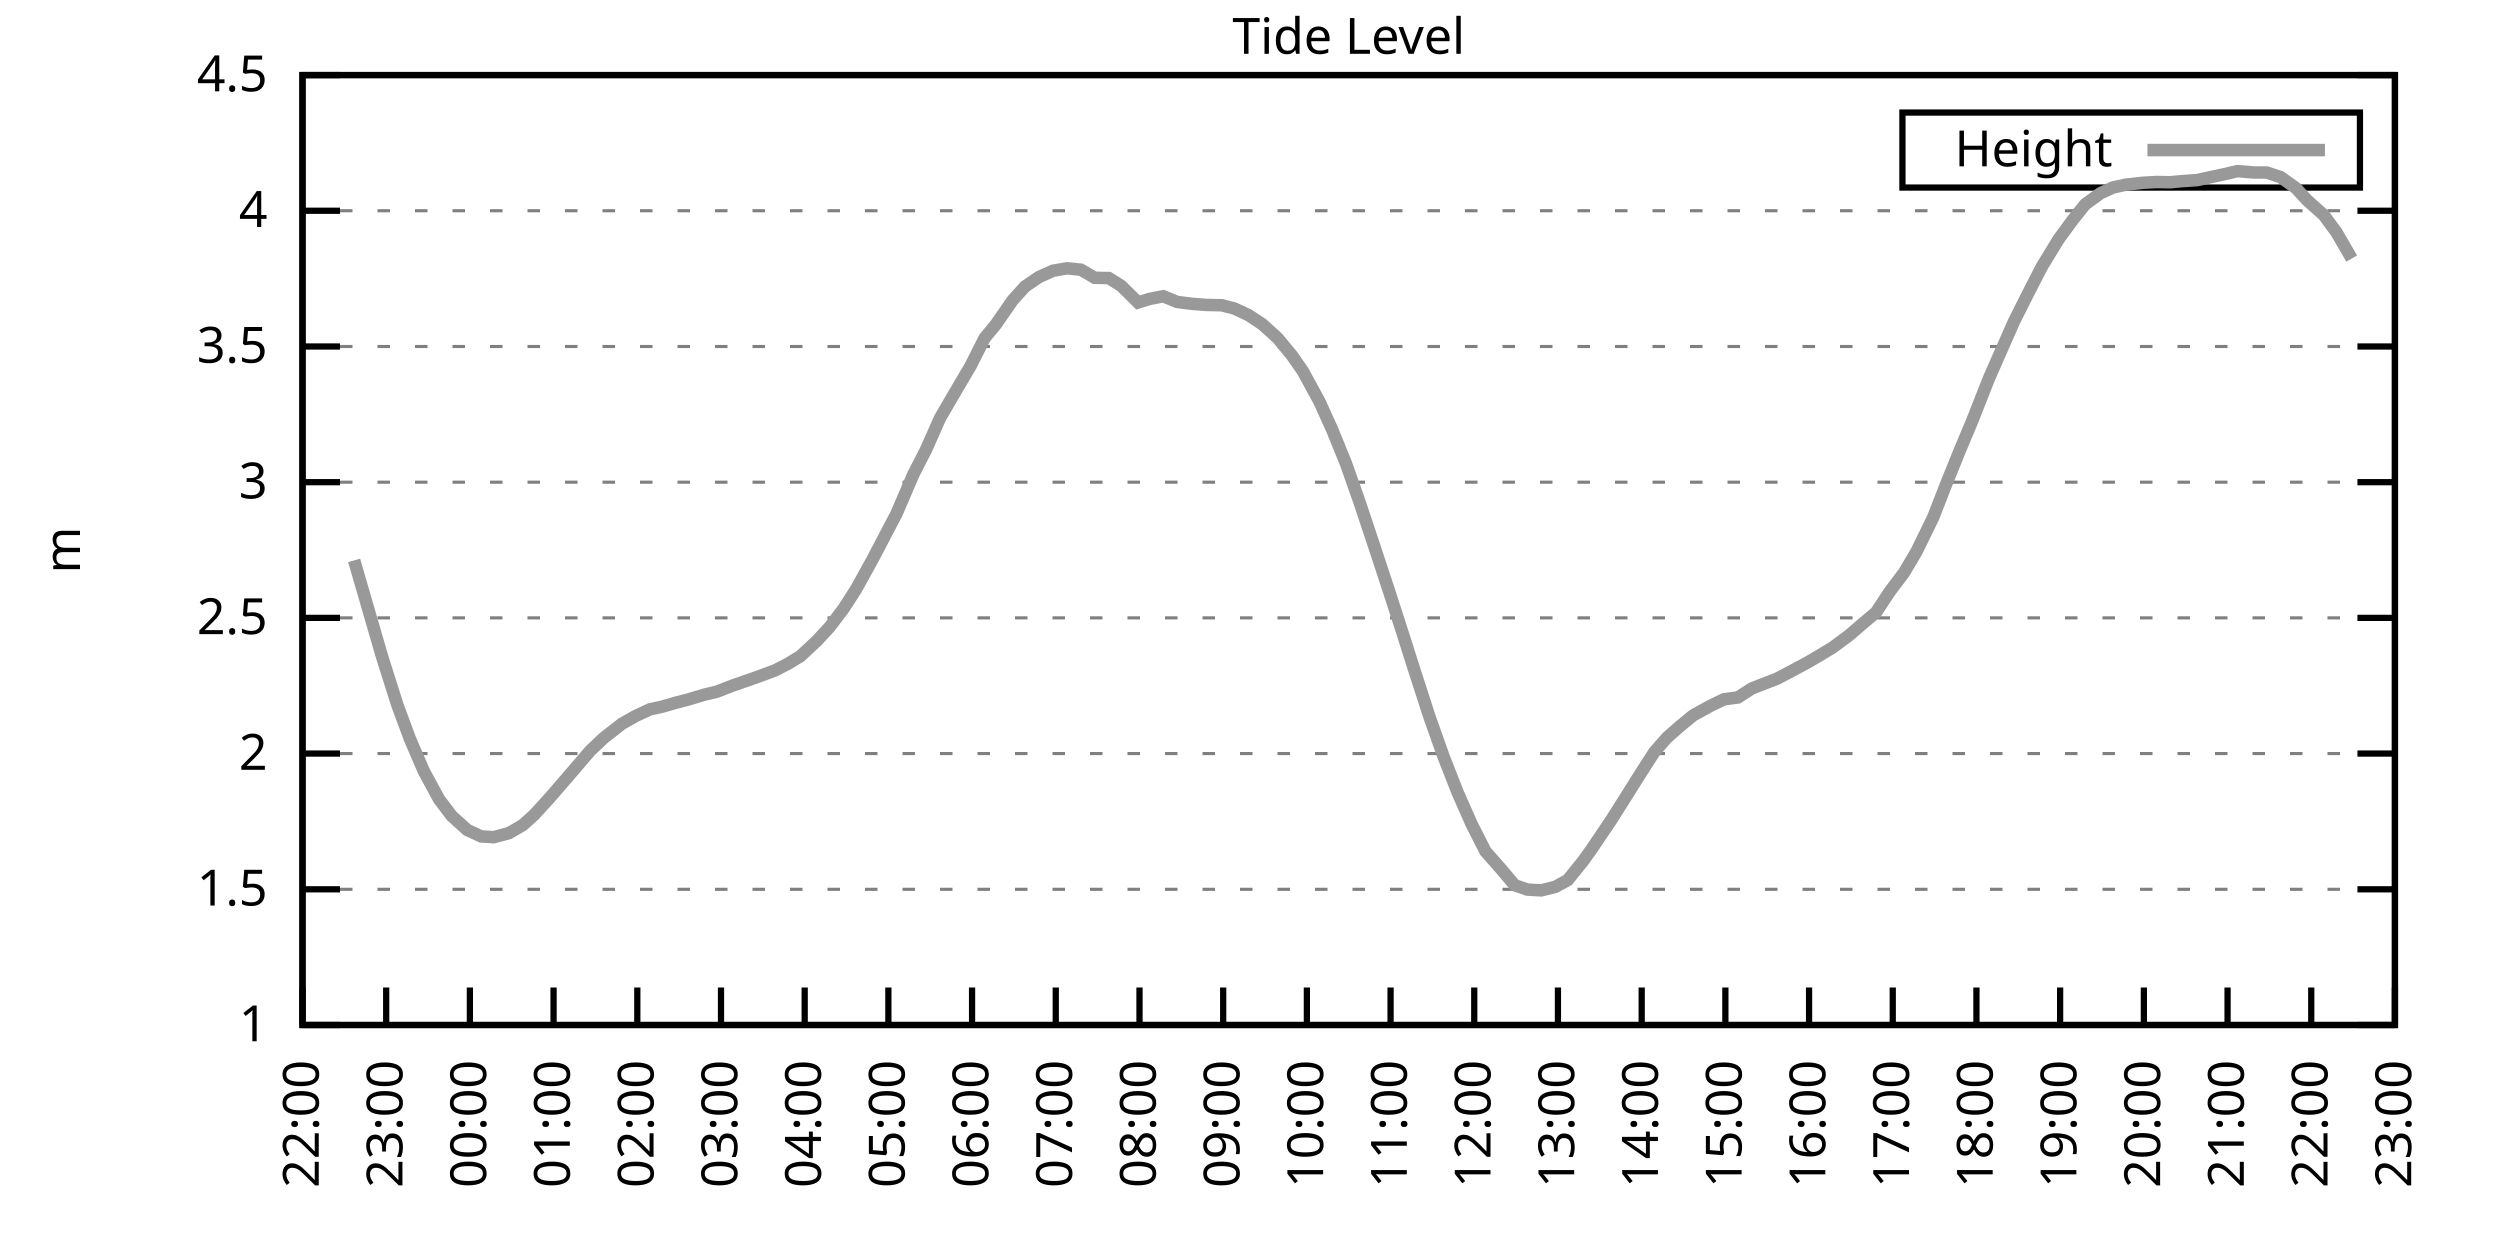
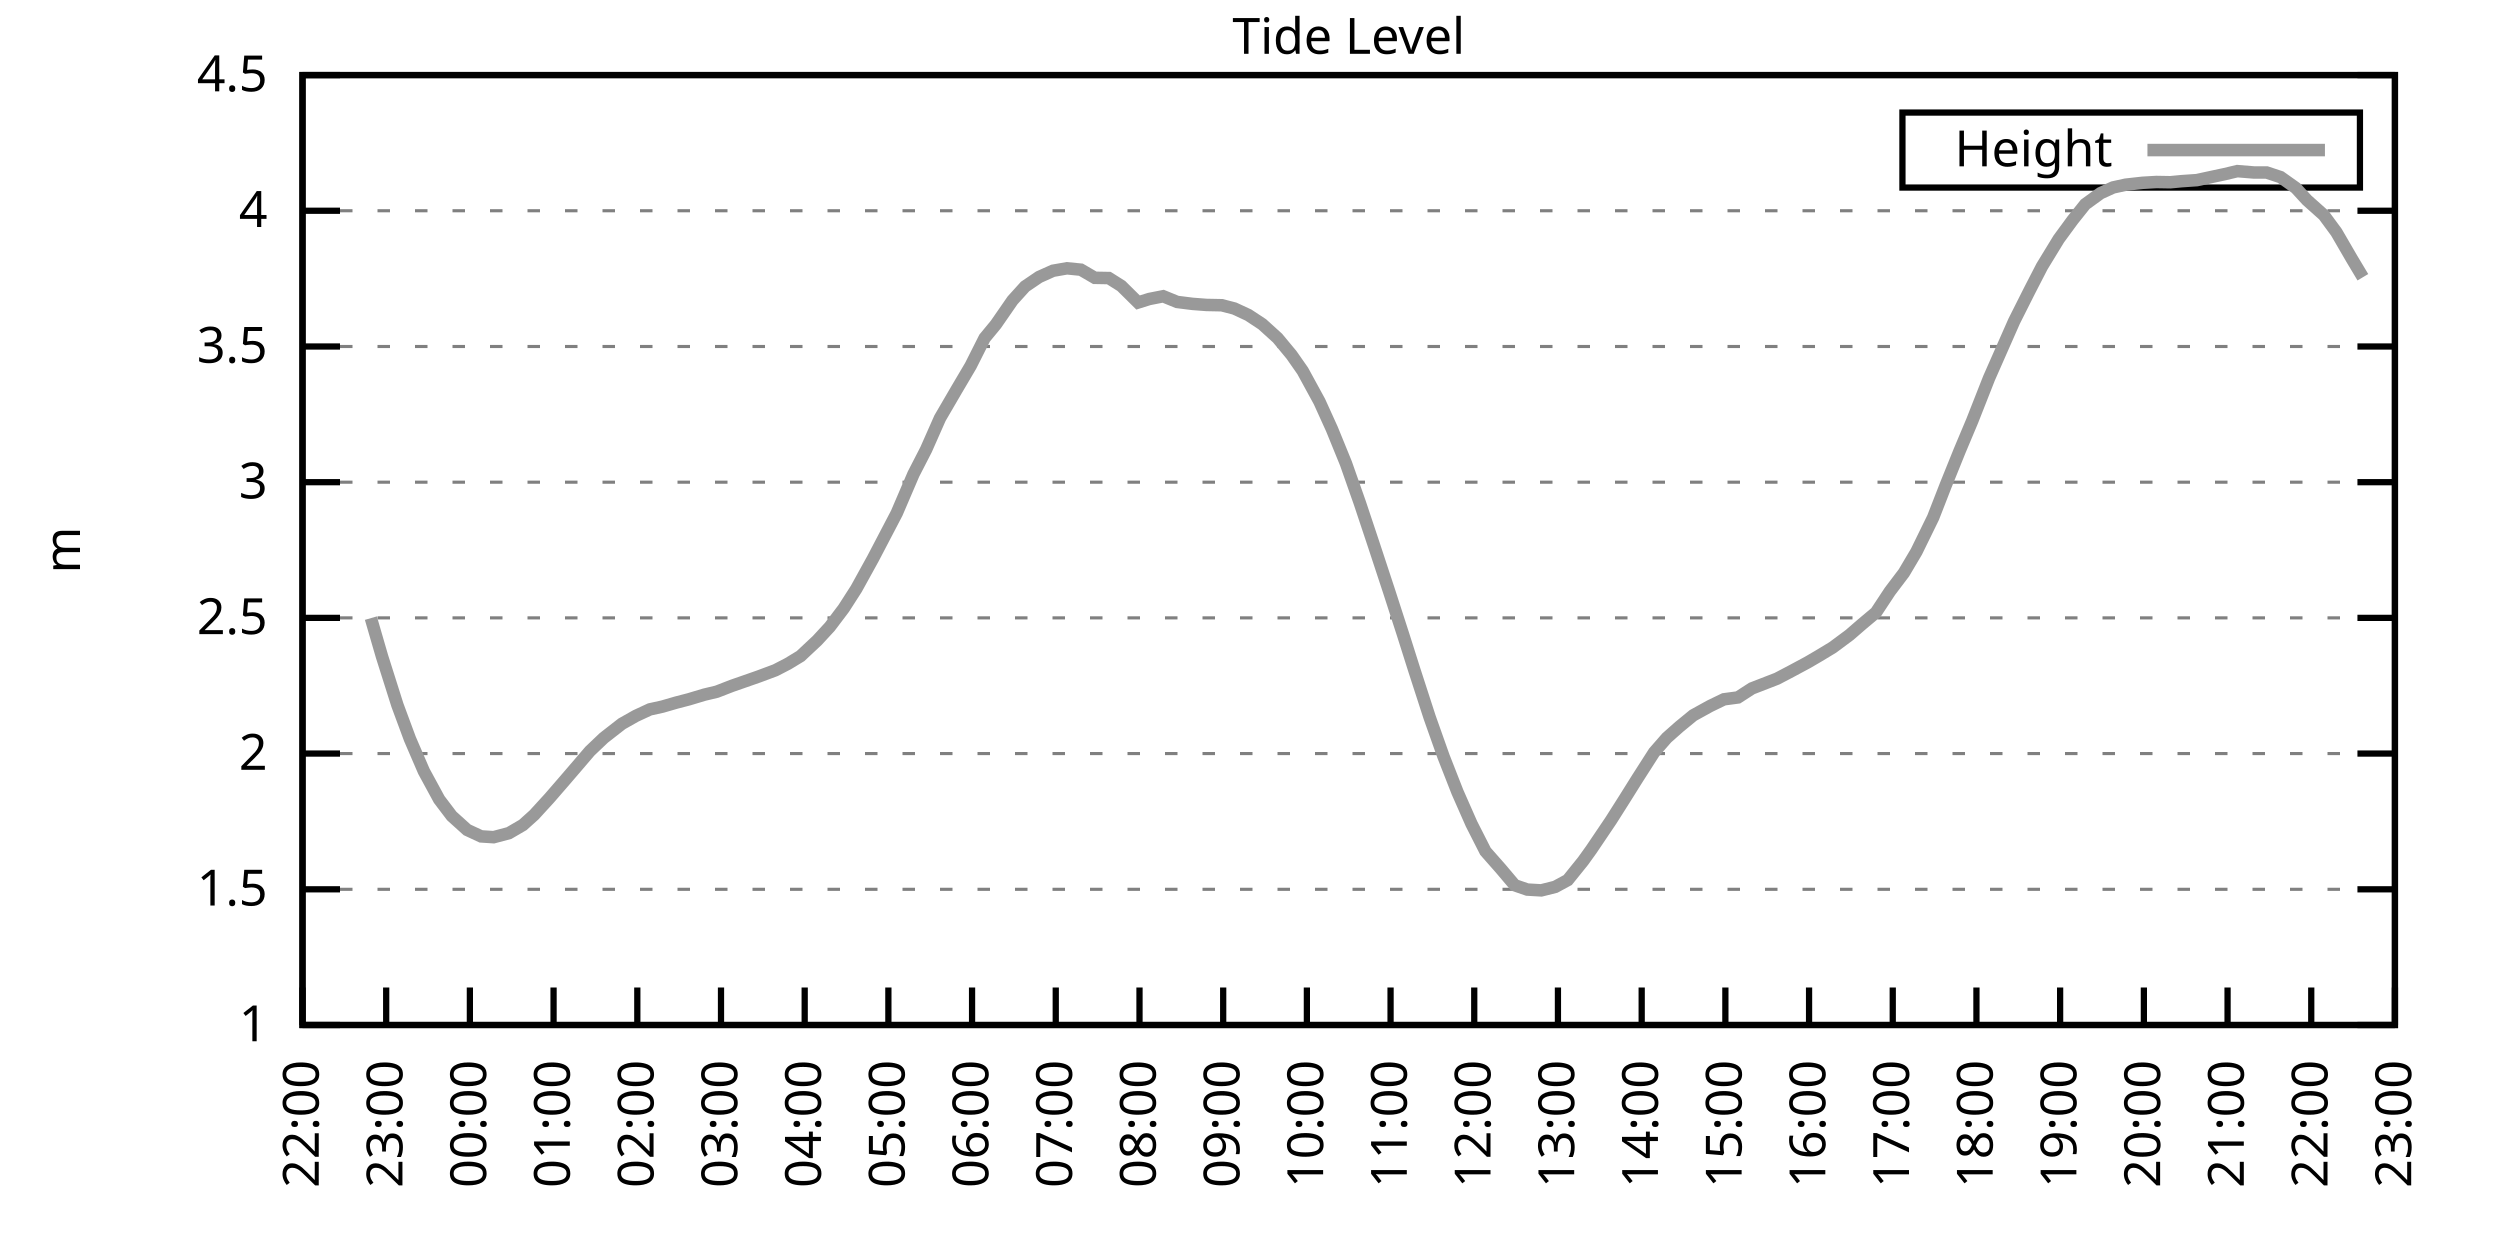
<svg xmlns="http://www.w3.org/2000/svg" xmlns:xlink="http://www.w3.org/1999/xlink" width="400" height="200" viewBox="0 0 400 200">
  <g id="gnuplot_canvas">
    <rect x="0" y="0" width="400" height="200" fill="none" />
    <defs>
      <circle id="gpDot" r="0.5" stroke-width="0.5" stroke="currentColor" />
      <path id="gpPt0" stroke-width="0.333" stroke="currentColor" d="M-1,0 h2 M0,-1 v2" />
      <path id="gpPt1" stroke-width="0.333" stroke="currentColor" d="M-1,-1 L1,1 M1,-1 L-1,1" />
      <path id="gpPt2" stroke-width="0.333" stroke="currentColor" d="M-1,0 L1,0 M0,-1 L0,1 M-1,-1 L1,1 M-1,1 L1,-1" />
      <rect id="gpPt3" stroke-width="0.333" stroke="currentColor" x="-1" y="-1" width="2" height="2" />
      <rect id="gpPt4" stroke-width="0.333" stroke="currentColor" fill="currentColor" x="-1" y="-1" width="2" height="2" />
      <circle id="gpPt5" stroke-width="0.333" stroke="currentColor" cx="0" cy="0" r="1" />
      <use xlink:href="#gpPt5" id="gpPt6" fill="currentColor" stroke="none" />
      <path id="gpPt7" stroke-width="0.333" stroke="currentColor" d="M0,-1.33 L-1.33,0.67 L1.33,0.67 z" />
      <use xlink:href="#gpPt7" id="gpPt8" fill="currentColor" stroke="none" />
      <use xlink:href="#gpPt7" id="gpPt9" stroke="currentColor" transform="rotate(180)" />
      <use xlink:href="#gpPt9" id="gpPt10" fill="currentColor" stroke="none" />
      <use xlink:href="#gpPt3" id="gpPt11" stroke="currentColor" transform="rotate(45)" />
      <use xlink:href="#gpPt11" id="gpPt12" fill="currentColor" stroke="none" />
      <path id="gpPt13" stroke-width="0.333" stroke="currentColor" d="M0,1.330 L1.265,0.411 L0.782,-1.067 L-0.782,-1.076 L-1.265,0.411 z" />
      <use xlink:href="#gpPt13" id="gpPt14" fill="currentColor" stroke="none" />
      <filter id="textbox" filterUnits="objectBoundingBox" x="0" y="0" height="1" width="1">
        <feFlood flood-color="white" flood-opacity="1" result="bgnd" />
        <feComposite in="SourceGraphic" in2="bgnd" operator="atop" />
      </filter>
      <filter id="greybox" filterUnits="objectBoundingBox" x="0" y="0" height="1" width="1">
        <feFlood flood-color="lightgrey" flood-opacity="1" result="grey" />
        <feComposite in="SourceGraphic" in2="grey" operator="atop" />
      </filter>
    </defs>
    <g fill="none" color="white" stroke="currentColor" stroke-width="1.00" stroke-linecap="butt" stroke-linejoin="miter">
</g>
    <g fill="none" color="black" stroke="currentColor" stroke-width="1.00" stroke-linecap="butt" stroke-linejoin="miter">
      <g stroke="none" shape-rendering="crispEdges">
        <polygon fill="rgb(255, 255, 255)" points="48.40,164.00 383.18,164.00 383.18,12.02 48.40,12.02 " />
      </g>
    </g>
    <g fill="none" color="black" stroke="currentColor" stroke-width="1.00" stroke-linecap="butt" stroke-linejoin="miter">
</g>
    <g fill="none" color="black" stroke="black" stroke-width="0.50" stroke-linecap="butt" stroke-linejoin="miter">
</g>
    <g fill="none" color="gray" stroke="currentColor" stroke-width="0.50" stroke-linecap="butt" stroke-linejoin="miter">
      <path stroke="gray" stroke-dasharray="2,4" class="gridline" d="M48.40,164.00 L383.19,164.00  " />
    </g>
    <g fill="none" color="gray" stroke="gray" stroke-width="1.00" stroke-linecap="butt" stroke-linejoin="miter">
</g>
    <g fill="none" color="black" stroke="currentColor" stroke-width="1.00" stroke-linecap="butt" stroke-linejoin="miter">
      <path stroke="black" d="M48.40,164.00 L54.40,164.00 M383.19,164.00 L377.19,164.00  " />
      <g transform="translate(42.80,166.60)" stroke="none" fill="black" font-family="Sans" font-size="8.00" text-anchor="end">
        <text>
          <tspan font-family="Sans"> 1</tspan>
        </text>
      </g>
    </g>
    <g fill="none" color="black" stroke="currentColor" stroke-width="1.00" stroke-linecap="butt" stroke-linejoin="miter">
</g>
    <g fill="none" color="black" stroke="black" stroke-width="0.50" stroke-linecap="butt" stroke-linejoin="miter">
</g>
    <g fill="none" color="gray" stroke="currentColor" stroke-width="0.50" stroke-linecap="butt" stroke-linejoin="miter">
      <path stroke="gray" stroke-dasharray="2,4" class="gridline" d="M48.40,142.29 L383.19,142.29  " />
    </g>
    <g fill="none" color="gray" stroke="gray" stroke-width="1.00" stroke-linecap="butt" stroke-linejoin="miter">
</g>
    <g fill="none" color="black" stroke="currentColor" stroke-width="1.00" stroke-linecap="butt" stroke-linejoin="miter">
      <path stroke="black" d="M48.40,142.29 L54.40,142.29 M383.19,142.29 L377.19,142.29  " />
      <g transform="translate(42.80,144.89)" stroke="none" fill="black" font-family="Sans" font-size="8.00" text-anchor="end">
        <text>
          <tspan font-family="Sans"> 1.5</tspan>
        </text>
      </g>
    </g>
    <g fill="none" color="black" stroke="currentColor" stroke-width="1.00" stroke-linecap="butt" stroke-linejoin="miter">
</g>
    <g fill="none" color="black" stroke="black" stroke-width="0.50" stroke-linecap="butt" stroke-linejoin="miter">
</g>
    <g fill="none" color="gray" stroke="currentColor" stroke-width="0.50" stroke-linecap="butt" stroke-linejoin="miter">
      <path stroke="gray" stroke-dasharray="2,4" class="gridline" d="M48.40,120.57 L383.19,120.57  " />
    </g>
    <g fill="none" color="gray" stroke="gray" stroke-width="1.00" stroke-linecap="butt" stroke-linejoin="miter">
</g>
    <g fill="none" color="black" stroke="currentColor" stroke-width="1.00" stroke-linecap="butt" stroke-linejoin="miter">
      <path stroke="black" d="M48.40,120.57 L54.40,120.57 M383.19,120.57 L377.19,120.57  " />
      <g transform="translate(42.80,123.17)" stroke="none" fill="black" font-family="Sans" font-size="8.00" text-anchor="end">
        <text>
          <tspan font-family="Sans"> 2</tspan>
        </text>
      </g>
    </g>
    <g fill="none" color="black" stroke="currentColor" stroke-width="1.00" stroke-linecap="butt" stroke-linejoin="miter">
</g>
    <g fill="none" color="black" stroke="black" stroke-width="0.50" stroke-linecap="butt" stroke-linejoin="miter">
</g>
    <g fill="none" color="gray" stroke="currentColor" stroke-width="0.50" stroke-linecap="butt" stroke-linejoin="miter">
      <path stroke="gray" stroke-dasharray="2,4" class="gridline" d="M48.40,98.86 L383.19,98.86  " />
    </g>
    <g fill="none" color="gray" stroke="gray" stroke-width="1.00" stroke-linecap="butt" stroke-linejoin="miter">
</g>
    <g fill="none" color="black" stroke="currentColor" stroke-width="1.00" stroke-linecap="butt" stroke-linejoin="miter">
      <path stroke="black" d="M48.40,98.86 L54.40,98.86 M383.19,98.86 L377.19,98.86  " />
      <g transform="translate(42.80,101.46)" stroke="none" fill="black" font-family="Sans" font-size="8.00" text-anchor="end">
        <text>
          <tspan font-family="Sans"> 2.5</tspan>
        </text>
      </g>
    </g>
    <g fill="none" color="black" stroke="currentColor" stroke-width="1.00" stroke-linecap="butt" stroke-linejoin="miter">
</g>
    <g fill="none" color="black" stroke="black" stroke-width="0.50" stroke-linecap="butt" stroke-linejoin="miter">
</g>
    <g fill="none" color="gray" stroke="currentColor" stroke-width="0.50" stroke-linecap="butt" stroke-linejoin="miter">
      <path stroke="gray" stroke-dasharray="2,4" class="gridline" d="M48.40,77.15 L383.19,77.15  " />
    </g>
    <g fill="none" color="gray" stroke="gray" stroke-width="1.00" stroke-linecap="butt" stroke-linejoin="miter">
</g>
    <g fill="none" color="black" stroke="currentColor" stroke-width="1.00" stroke-linecap="butt" stroke-linejoin="miter">
      <path stroke="black" d="M48.40,77.15 L54.40,77.15 M383.19,77.15 L377.19,77.15  " />
      <g transform="translate(42.80,79.75)" stroke="none" fill="black" font-family="Sans" font-size="8.00" text-anchor="end">
        <text>
          <tspan font-family="Sans"> 3</tspan>
        </text>
      </g>
    </g>
    <g fill="none" color="black" stroke="currentColor" stroke-width="1.00" stroke-linecap="butt" stroke-linejoin="miter">
</g>
    <g fill="none" color="black" stroke="black" stroke-width="0.50" stroke-linecap="butt" stroke-linejoin="miter">
</g>
    <g fill="none" color="gray" stroke="currentColor" stroke-width="0.50" stroke-linecap="butt" stroke-linejoin="miter">
      <path stroke="gray" stroke-dasharray="2,4" class="gridline" d="M48.40,55.44 L383.19,55.44  " />
    </g>
    <g fill="none" color="gray" stroke="gray" stroke-width="1.00" stroke-linecap="butt" stroke-linejoin="miter">
</g>
    <g fill="none" color="black" stroke="currentColor" stroke-width="1.00" stroke-linecap="butt" stroke-linejoin="miter">
      <path stroke="black" d="M48.40,55.44 L54.40,55.44 M383.19,55.44 L377.19,55.44  " />
      <g transform="translate(42.80,58.04)" stroke="none" fill="black" font-family="Sans" font-size="8.00" text-anchor="end">
        <text>
          <tspan font-family="Sans"> 3.5</tspan>
        </text>
      </g>
    </g>
    <g fill="none" color="black" stroke="currentColor" stroke-width="1.00" stroke-linecap="butt" stroke-linejoin="miter">
</g>
    <g fill="none" color="black" stroke="black" stroke-width="0.50" stroke-linecap="butt" stroke-linejoin="miter">
</g>
    <g fill="none" color="gray" stroke="currentColor" stroke-width="0.50" stroke-linecap="butt" stroke-linejoin="miter">
      <path stroke="gray" stroke-dasharray="2,4" class="gridline" d="M48.40,33.72 L383.19,33.72  " />
    </g>
    <g fill="none" color="gray" stroke="gray" stroke-width="1.00" stroke-linecap="butt" stroke-linejoin="miter">
</g>
    <g fill="none" color="black" stroke="currentColor" stroke-width="1.00" stroke-linecap="butt" stroke-linejoin="miter">
      <path stroke="black" d="M48.40,33.72 L54.40,33.72 M383.19,33.72 L377.19,33.72  " />
      <g transform="translate(42.80,36.32)" stroke="none" fill="black" font-family="Sans" font-size="8.00" text-anchor="end">
        <text>
          <tspan font-family="Sans"> 4</tspan>
        </text>
      </g>
    </g>
    <g fill="none" color="black" stroke="currentColor" stroke-width="1.00" stroke-linecap="butt" stroke-linejoin="miter">
</g>
    <g fill="none" color="black" stroke="black" stroke-width="0.50" stroke-linecap="butt" stroke-linejoin="miter">
</g>
    <g fill="none" color="gray" stroke="currentColor" stroke-width="0.50" stroke-linecap="butt" stroke-linejoin="miter">
      <path stroke="gray" stroke-dasharray="2,4" class="gridline" d="M48.40,12.01 L383.19,12.01  " />
    </g>
    <g fill="none" color="gray" stroke="gray" stroke-width="1.00" stroke-linecap="butt" stroke-linejoin="miter">
</g>
    <g fill="none" color="black" stroke="currentColor" stroke-width="1.00" stroke-linecap="butt" stroke-linejoin="miter">
      <path stroke="black" d="M48.40,12.01 L54.40,12.01 M383.19,12.01 L377.19,12.01  " />
      <g transform="translate(42.80,14.61)" stroke="none" fill="black" font-family="Sans" font-size="8.00" text-anchor="end">
        <text>
          <tspan font-family="Sans"> 4.5</tspan>
        </text>
      </g>
    </g>
    <g fill="none" color="black" stroke="currentColor" stroke-width="1.00" stroke-linecap="butt" stroke-linejoin="miter">
      <path stroke="black" d="M48.40,164.00 L48.40,158.00  " />
      <g transform="translate(51.00,169.60) rotate(270.00)" stroke="none" fill="black" font-family="Sans" font-size="8.00" text-anchor="end">
        <text>
          <tspan font-family="Sans">22:00</tspan>
        </text>
      </g>
    </g>
    <g fill="none" color="black" stroke="currentColor" stroke-width="1.00" stroke-linecap="butt" stroke-linejoin="miter">
      <path stroke="black" d="M61.79,164.00 L61.79,158.00  " />
      <g transform="translate(64.39,169.60) rotate(270.00)" stroke="none" fill="black" font-family="Sans" font-size="8.00" text-anchor="end">
        <text>
          <tspan font-family="Sans">23:00</tspan>
        </text>
      </g>
    </g>
    <g fill="none" color="black" stroke="currentColor" stroke-width="1.00" stroke-linecap="butt" stroke-linejoin="miter">
      <path stroke="black" d="M75.18,164.00 L75.18,158.00  " />
      <g transform="translate(77.78,169.60) rotate(270.00)" stroke="none" fill="black" font-family="Sans" font-size="8.00" text-anchor="end">
        <text>
          <tspan font-family="Sans">00:00</tspan>
        </text>
      </g>
    </g>
    <g fill="none" color="black" stroke="currentColor" stroke-width="1.00" stroke-linecap="butt" stroke-linejoin="miter">
      <path stroke="black" d="M88.57,164.00 L88.57,158.00  " />
      <g transform="translate(91.17,169.60) rotate(270.00)" stroke="none" fill="black" font-family="Sans" font-size="8.00" text-anchor="end">
        <text>
          <tspan font-family="Sans">01:00</tspan>
        </text>
      </g>
    </g>
    <g fill="none" color="black" stroke="currentColor" stroke-width="1.00" stroke-linecap="butt" stroke-linejoin="miter">
      <path stroke="black" d="M101.97,164.00 L101.97,158.00  " />
      <g transform="translate(104.57,169.60) rotate(270.00)" stroke="none" fill="black" font-family="Sans" font-size="8.00" text-anchor="end">
        <text>
          <tspan font-family="Sans">02:00</tspan>
        </text>
      </g>
    </g>
    <g fill="none" color="black" stroke="currentColor" stroke-width="1.00" stroke-linecap="butt" stroke-linejoin="miter">
      <path stroke="black" d="M115.36,164.00 L115.36,158.00  " />
      <g transform="translate(117.96,169.60) rotate(270.00)" stroke="none" fill="black" font-family="Sans" font-size="8.00" text-anchor="end">
        <text>
          <tspan font-family="Sans">03:00</tspan>
        </text>
      </g>
    </g>
    <g fill="none" color="black" stroke="currentColor" stroke-width="1.00" stroke-linecap="butt" stroke-linejoin="miter">
      <path stroke="black" d="M128.75,164.00 L128.75,158.00  " />
      <g transform="translate(131.35,169.60) rotate(270.00)" stroke="none" fill="black" font-family="Sans" font-size="8.00" text-anchor="end">
        <text>
          <tspan font-family="Sans">04:00</tspan>
        </text>
      </g>
    </g>
    <g fill="none" color="black" stroke="currentColor" stroke-width="1.00" stroke-linecap="butt" stroke-linejoin="miter">
      <path stroke="black" d="M142.14,164.00 L142.14,158.00  " />
      <g transform="translate(144.74,169.60) rotate(270.00)" stroke="none" fill="black" font-family="Sans" font-size="8.00" text-anchor="end">
        <text>
          <tspan font-family="Sans">05:00</tspan>
        </text>
      </g>
    </g>
    <g fill="none" color="black" stroke="currentColor" stroke-width="1.00" stroke-linecap="butt" stroke-linejoin="miter">
      <path stroke="black" d="M155.53,164.00 L155.53,158.00  " />
      <g transform="translate(158.13,169.60) rotate(270.00)" stroke="none" fill="black" font-family="Sans" font-size="8.00" text-anchor="end">
        <text>
          <tspan font-family="Sans">06:00</tspan>
        </text>
      </g>
    </g>
    <g fill="none" color="black" stroke="currentColor" stroke-width="1.00" stroke-linecap="butt" stroke-linejoin="miter">
      <path stroke="black" d="M168.92,164.00 L168.92,158.00  " />
      <g transform="translate(171.52,169.60) rotate(270.00)" stroke="none" fill="black" font-family="Sans" font-size="8.00" text-anchor="end">
        <text>
          <tspan font-family="Sans">07:00</tspan>
        </text>
      </g>
    </g>
    <g fill="none" color="black" stroke="currentColor" stroke-width="1.00" stroke-linecap="butt" stroke-linejoin="miter">
      <path stroke="black" d="M182.32,164.00 L182.32,158.00  " />
      <g transform="translate(184.92,169.60) rotate(270.00)" stroke="none" fill="black" font-family="Sans" font-size="8.00" text-anchor="end">
        <text>
          <tspan font-family="Sans">08:00</tspan>
        </text>
      </g>
    </g>
    <g fill="none" color="black" stroke="currentColor" stroke-width="1.00" stroke-linecap="butt" stroke-linejoin="miter">
      <path stroke="black" d="M195.71,164.00 L195.71,158.00  " />
      <g transform="translate(198.31,169.60) rotate(270.00)" stroke="none" fill="black" font-family="Sans" font-size="8.00" text-anchor="end">
        <text>
          <tspan font-family="Sans">09:00</tspan>
        </text>
      </g>
    </g>
    <g fill="none" color="black" stroke="currentColor" stroke-width="1.00" stroke-linecap="butt" stroke-linejoin="miter">
      <path stroke="black" d="M209.10,164.00 L209.10,158.00  " />
      <g transform="translate(211.70,169.60) rotate(270.00)" stroke="none" fill="black" font-family="Sans" font-size="8.00" text-anchor="end">
        <text>
          <tspan font-family="Sans">10:00</tspan>
        </text>
      </g>
    </g>
    <g fill="none" color="black" stroke="currentColor" stroke-width="1.00" stroke-linecap="butt" stroke-linejoin="miter">
      <path stroke="black" d="M222.49,164.00 L222.49,158.00  " />
      <g transform="translate(225.09,169.60) rotate(270.00)" stroke="none" fill="black" font-family="Sans" font-size="8.00" text-anchor="end">
        <text>
          <tspan font-family="Sans">11:00</tspan>
        </text>
      </g>
    </g>
    <g fill="none" color="black" stroke="currentColor" stroke-width="1.00" stroke-linecap="butt" stroke-linejoin="miter">
      <path stroke="black" d="M235.88,164.00 L235.88,158.00  " />
      <g transform="translate(238.48,169.60) rotate(270.00)" stroke="none" fill="black" font-family="Sans" font-size="8.00" text-anchor="end">
        <text>
          <tspan font-family="Sans">12:00</tspan>
        </text>
      </g>
    </g>
    <g fill="none" color="black" stroke="currentColor" stroke-width="1.00" stroke-linecap="butt" stroke-linejoin="miter">
      <path stroke="black" d="M249.27,164.00 L249.27,158.00  " />
      <g transform="translate(251.87,169.60) rotate(270.00)" stroke="none" fill="black" font-family="Sans" font-size="8.00" text-anchor="end">
        <text>
          <tspan font-family="Sans">13:00</tspan>
        </text>
      </g>
    </g>
    <g fill="none" color="black" stroke="currentColor" stroke-width="1.00" stroke-linecap="butt" stroke-linejoin="miter">
      <path stroke="black" d="M262.67,164.00 L262.67,158.00  " />
      <g transform="translate(265.27,169.60) rotate(270.00)" stroke="none" fill="black" font-family="Sans" font-size="8.00" text-anchor="end">
        <text>
          <tspan font-family="Sans">14:00</tspan>
        </text>
      </g>
    </g>
    <g fill="none" color="black" stroke="currentColor" stroke-width="1.00" stroke-linecap="butt" stroke-linejoin="miter">
      <path stroke="black" d="M276.06,164.00 L276.06,158.00  " />
      <g transform="translate(278.66,169.60) rotate(270.00)" stroke="none" fill="black" font-family="Sans" font-size="8.00" text-anchor="end">
        <text>
          <tspan font-family="Sans">15:00</tspan>
        </text>
      </g>
    </g>
    <g fill="none" color="black" stroke="currentColor" stroke-width="1.00" stroke-linecap="butt" stroke-linejoin="miter">
      <path stroke="black" d="M289.45,164.00 L289.45,158.00  " />
      <g transform="translate(292.05,169.60) rotate(270.00)" stroke="none" fill="black" font-family="Sans" font-size="8.00" text-anchor="end">
        <text>
          <tspan font-family="Sans">16:00</tspan>
        </text>
      </g>
    </g>
    <g fill="none" color="black" stroke="currentColor" stroke-width="1.00" stroke-linecap="butt" stroke-linejoin="miter">
      <path stroke="black" d="M302.84,164.00 L302.84,158.00  " />
      <g transform="translate(305.44,169.60) rotate(270.00)" stroke="none" fill="black" font-family="Sans" font-size="8.00" text-anchor="end">
        <text>
          <tspan font-family="Sans">17:00</tspan>
        </text>
      </g>
    </g>
    <g fill="none" color="black" stroke="currentColor" stroke-width="1.00" stroke-linecap="butt" stroke-linejoin="miter">
      <path stroke="black" d="M316.23,164.00 L316.23,158.00  " />
      <g transform="translate(318.83,169.60) rotate(270.00)" stroke="none" fill="black" font-family="Sans" font-size="8.00" text-anchor="end">
        <text>
          <tspan font-family="Sans">18:00</tspan>
        </text>
      </g>
    </g>
    <g fill="none" color="black" stroke="currentColor" stroke-width="1.00" stroke-linecap="butt" stroke-linejoin="miter">
      <path stroke="black" d="M329.62,164.00 L329.62,158.00  " />
      <g transform="translate(332.22,169.60) rotate(270.00)" stroke="none" fill="black" font-family="Sans" font-size="8.00" text-anchor="end">
        <text>
          <tspan font-family="Sans">19:00</tspan>
        </text>
      </g>
    </g>
    <g fill="none" color="black" stroke="currentColor" stroke-width="1.00" stroke-linecap="butt" stroke-linejoin="miter">
      <path stroke="black" d="M343.02,164.00 L343.02,158.00  " />
      <g transform="translate(345.62,169.60) rotate(270.00)" stroke="none" fill="black" font-family="Sans" font-size="8.00" text-anchor="end">
        <text>
          <tspan font-family="Sans">20:00</tspan>
        </text>
      </g>
    </g>
    <g fill="none" color="black" stroke="currentColor" stroke-width="1.00" stroke-linecap="butt" stroke-linejoin="miter">
      <path stroke="black" d="M356.41,164.00 L356.41,158.00  " />
      <g transform="translate(359.01,169.60) rotate(270.00)" stroke="none" fill="black" font-family="Sans" font-size="8.00" text-anchor="end">
        <text>
          <tspan font-family="Sans">21:00</tspan>
        </text>
      </g>
    </g>
    <g fill="none" color="black" stroke="currentColor" stroke-width="1.00" stroke-linecap="butt" stroke-linejoin="miter">
      <path stroke="black" d="M369.80,164.00 L369.80,158.00  " />
      <g transform="translate(372.40,169.60) rotate(270.00)" stroke="none" fill="black" font-family="Sans" font-size="8.00" text-anchor="end">
        <text>
          <tspan font-family="Sans">22:00</tspan>
        </text>
      </g>
    </g>
    <g fill="none" color="black" stroke="currentColor" stroke-width="1.00" stroke-linecap="butt" stroke-linejoin="miter">
      <path stroke="black" d="M383.19,164.00 L383.19,158.00  " />
      <g transform="translate(385.79,169.60) rotate(270.00)" stroke="none" fill="black" font-family="Sans" font-size="8.00" text-anchor="end">
        <text>
          <tspan font-family="Sans">23:00</tspan>
        </text>
      </g>
    </g>
    <g fill="none" color="black" stroke="currentColor" stroke-width="1.00" stroke-linecap="butt" stroke-linejoin="miter">
</g>
    <g fill="none" color="black" stroke="currentColor" stroke-width="1.00" stroke-linecap="butt" stroke-linejoin="miter">
      <path stroke="black" d="M48.40,12.01 L48.40,164.00 L383.19,164.00 L383.19,12.01 L48.40,12.01 Z  " />
    </g>
    <g fill="none" color="black" stroke="currentColor" stroke-width="1.00" stroke-linecap="butt" stroke-linejoin="miter">
</g>
    <g fill="none" color="black" stroke="currentColor" stroke-width="1.00" stroke-linecap="butt" stroke-linejoin="miter">
      <path stroke="black" d="M304.39,30.01 L304.39,18.01 L377.59,18.01 L377.59,30.01 L304.39,30.01 Z  " />
    </g>
    <g id="Tide_level_plot_1">
      <g fill="none" color="white" stroke="black" stroke-width="2.00" stroke-linecap="butt" stroke-linejoin="miter">
</g>
      <g fill="none" color="black" stroke="currentColor" stroke-width="2.00" stroke-linecap="butt" stroke-linejoin="miter">
        <g transform="translate(337.99,26.61)" stroke="none" fill="black" font-family="Sans" font-size="8.00" text-anchor="end">
          <text>
            <tspan font-family="Sans">Height</tspan>
          </text>
        </g>
      </g>
      <g fill="none" color="black" stroke="currentColor" stroke-width="2.00" stroke-linecap="butt" stroke-linejoin="miter">
-         <path stroke="rgb(153, 153, 153)" d="M343.59,24.01 L371.99,24.01 M56.66,89.66 L59.34,98.90 L61.12,105.03 L63.58,112.80 L65.59,118.23 L67.82,123.40   L70.27,127.91 L72.28,130.56 L74.74,132.78 L76.97,133.82 L78.98,133.95 L81.43,133.30 L83.66,132.00 L85.45,130.39   L87.91,127.70 L90.36,124.87 L92.37,122.53 L94.38,120.18 L96.61,118.06 L99.51,115.80 L101.74,114.54 L103.98,113.50   L105.98,113.06 L108.22,112.41 L110.22,111.89 L112.68,111.15 L114.69,110.67 L117.14,109.72 L119.15,109.02 L121.38,108.24   L124.06,107.24 L126.07,106.20 L128.08,104.98 L130.76,102.47 L132.77,100.29 L135.00,97.34 L137.01,94.21 L139.69,89.35   L143.48,82.10 L146.16,75.85 L148.17,71.94 L150.40,66.90 L153.08,62.30 L155.31,58.52 L157.54,54.09 L159.33,51.92   L162.01,48.05 L164.01,45.84 L166.25,44.32 L168.48,43.32 L170.71,42.93 L172.94,43.15 L175.17,44.45 L177.41,44.49   L179.41,45.75 L182.09,48.40 L183.88,47.84 L186.11,47.40 L188.34,48.31 L190.80,48.62 L193.03,48.79 L195.48,48.84   L197.49,49.36 L199.73,50.40 L201.96,51.87 L204.41,54.09 L206.64,56.78 L208.43,59.34 L211.11,64.25 L213.12,68.68   L215.35,74.15 L217.58,80.49 L219.81,87.18 L222.27,94.65 L224.50,101.55 L226.29,107.20 L228.74,114.76 L230.97,121.05   L233.20,126.74 L235.44,131.82 L237.67,136.21 L240.12,138.99 L242.36,141.64 L244.36,142.33 L246.60,142.46 L248.83,141.90   L250.84,140.81 L253.29,137.77 L254.63,135.90 L257.76,131.26 L259.99,127.74 L262.00,124.53 L264.67,120.36 L266.68,118.06   L268.69,116.28 L270.92,114.45 L273.60,112.97 L275.83,111.89 L278.07,111.59 L280.30,110.15 L282.31,109.37 L284.32,108.59   L286.55,107.42 L289.23,105.98 L291.01,104.94 L293.24,103.59 L295.92,101.60 L297.93,99.86 L300.16,97.99 L302.39,94.61   L304.63,91.65 L306.63,88.27 L309.31,82.79 L311.32,77.63 L313.55,72.11 L315.56,67.33 L318.24,60.52 L320.25,55.96   L322.26,51.40 L324.71,46.53 L326.72,42.63 L329.40,38.24 L331.63,35.20 L333.64,32.68 L336.10,30.90 L338.10,29.99   L340.11,29.55 L342.79,29.25 L345.02,29.12 L347.26,29.16 L349.04,28.99 L351.50,28.82 L353.95,28.29 L355.96,27.86   L357.97,27.38 L360.65,27.60 L362.66,27.60 L364.89,28.34 L367.34,30.08 L369.13,32.03 L371.81,34.42 L373.82,37.15   L376.27,41.37  " />
+         <path stroke="rgb(153, 153, 153)" d="M343.59,24.01 L371.99,24.01 M59.34,98.90 L61.12,105.03 L63.58,112.80 L65.59,118.23 L67.82,123.40 L70.27,127.91   L72.28,130.56 L74.74,132.78 L76.97,133.82 L78.98,133.95 L81.43,133.30 L83.66,132.00 L85.45,130.39 L87.91,127.70   L90.36,124.87 L92.37,122.53 L94.38,120.18 L96.61,118.06 L99.51,115.80 L101.74,114.54 L103.98,113.50 L105.98,113.06   L108.22,112.41 L110.22,111.89 L112.68,111.15 L114.69,110.67 L117.14,109.72 L119.15,109.02 L121.38,108.24 L124.06,107.24   L126.07,106.20 L128.08,104.98 L130.76,102.47 L132.77,100.29 L135.00,97.34 L137.01,94.21 L139.69,89.35 L143.48,82.10   L146.16,75.85 L148.17,71.94 L150.40,66.90 L153.08,62.30 L155.31,58.52 L157.54,54.09 L159.33,51.92 L162.01,48.05   L164.01,45.84 L166.25,44.32 L168.48,43.32 L170.71,42.93 L172.94,43.15 L175.17,44.45 L177.41,44.49 L179.41,45.75   L182.09,48.40 L183.88,47.84 L186.11,47.40 L188.34,48.31 L190.80,48.62 L193.03,48.79 L195.48,48.84 L197.49,49.36   L199.73,50.40 L201.96,51.87 L204.41,54.09 L206.64,56.78 L208.43,59.34 L211.11,64.25 L213.12,68.68 L215.35,74.15   L217.58,80.49 L219.81,87.18 L222.27,94.65 L224.50,101.55 L226.29,107.20 L228.74,114.76 L230.97,121.05 L233.20,126.74   L235.44,131.82 L237.67,136.21 L240.12,138.99 L242.36,141.64 L244.36,142.33 L246.60,142.46 L248.83,141.90 L250.84,140.81   L253.29,137.77 L254.63,135.90 L257.76,131.26 L259.99,127.74 L262.00,124.53 L264.67,120.36 L266.68,118.06 L268.69,116.28   L270.92,114.45 L273.60,112.97 L275.83,111.89 L278.07,111.59 L280.30,110.15 L282.31,109.37 L284.32,108.59 L286.55,107.42   L289.23,105.98 L291.01,104.94 L293.24,103.59 L295.92,101.60 L297.93,99.86 L300.16,97.99 L302.39,94.61 L304.63,91.65   L306.63,88.27 L309.31,82.79 L311.32,77.63 L313.55,72.11 L315.56,67.33 L318.24,60.52 L320.25,55.96 L322.26,51.40   L324.71,46.53 L326.72,42.63 L329.40,38.24 L331.63,35.20 L333.64,32.68 L336.10,30.90 L338.10,29.99 L340.11,29.55   L342.79,29.25 L345.02,29.12 L347.26,29.16 L349.04,28.99 L351.50,28.82 L353.95,28.29 L355.96,27.86 L357.97,27.38   L360.65,27.60 L362.66,27.60 L364.89,28.34 L367.34,30.08 L369.13,32.03 L371.81,34.42 L373.82,37.15 L376.27,41.37   L378.06,44.36  " />
      </g>
    </g>
    <g fill="none" color="black" stroke="currentColor" stroke-width="2.00" stroke-linecap="butt" stroke-linejoin="miter">
</g>
    <g fill="none" color="black" stroke="black" stroke-width="1.00" stroke-linecap="butt" stroke-linejoin="miter">
</g>
    <g fill="none" color="black" stroke="currentColor" stroke-width="1.00" stroke-linecap="butt" stroke-linejoin="miter">
      <path stroke="black" d="M48.40,12.01 L48.40,164.00 L383.19,164.00 L383.19,12.01 L48.40,12.01 Z  " />
      <g transform="translate(12.80,88.01) rotate(270.00)" stroke="none" fill="black" font-family="Sans" font-size="8.00" text-anchor="middle">
        <text>
          <tspan font-family="Sans">m</tspan>
        </text>
      </g>
    </g>
    <g fill="none" color="black" stroke="currentColor" stroke-width="1.00" stroke-linecap="butt" stroke-linejoin="miter">
</g>
    <g fill="none" color="black" stroke="currentColor" stroke-width="1.00" stroke-linecap="butt" stroke-linejoin="miter">
      <g transform="translate(215.79,8.61)" stroke="none" fill="black" font-family="Sans" font-size="8.00" text-anchor="middle">
        <text>
          <tspan font-family="Sans">Tide Level</tspan>
        </text>
      </g>
    </g>
    <g fill="none" color="black" stroke="currentColor" stroke-width="1.00" stroke-linecap="butt" stroke-linejoin="miter">
</g>
  </g>
</svg>
